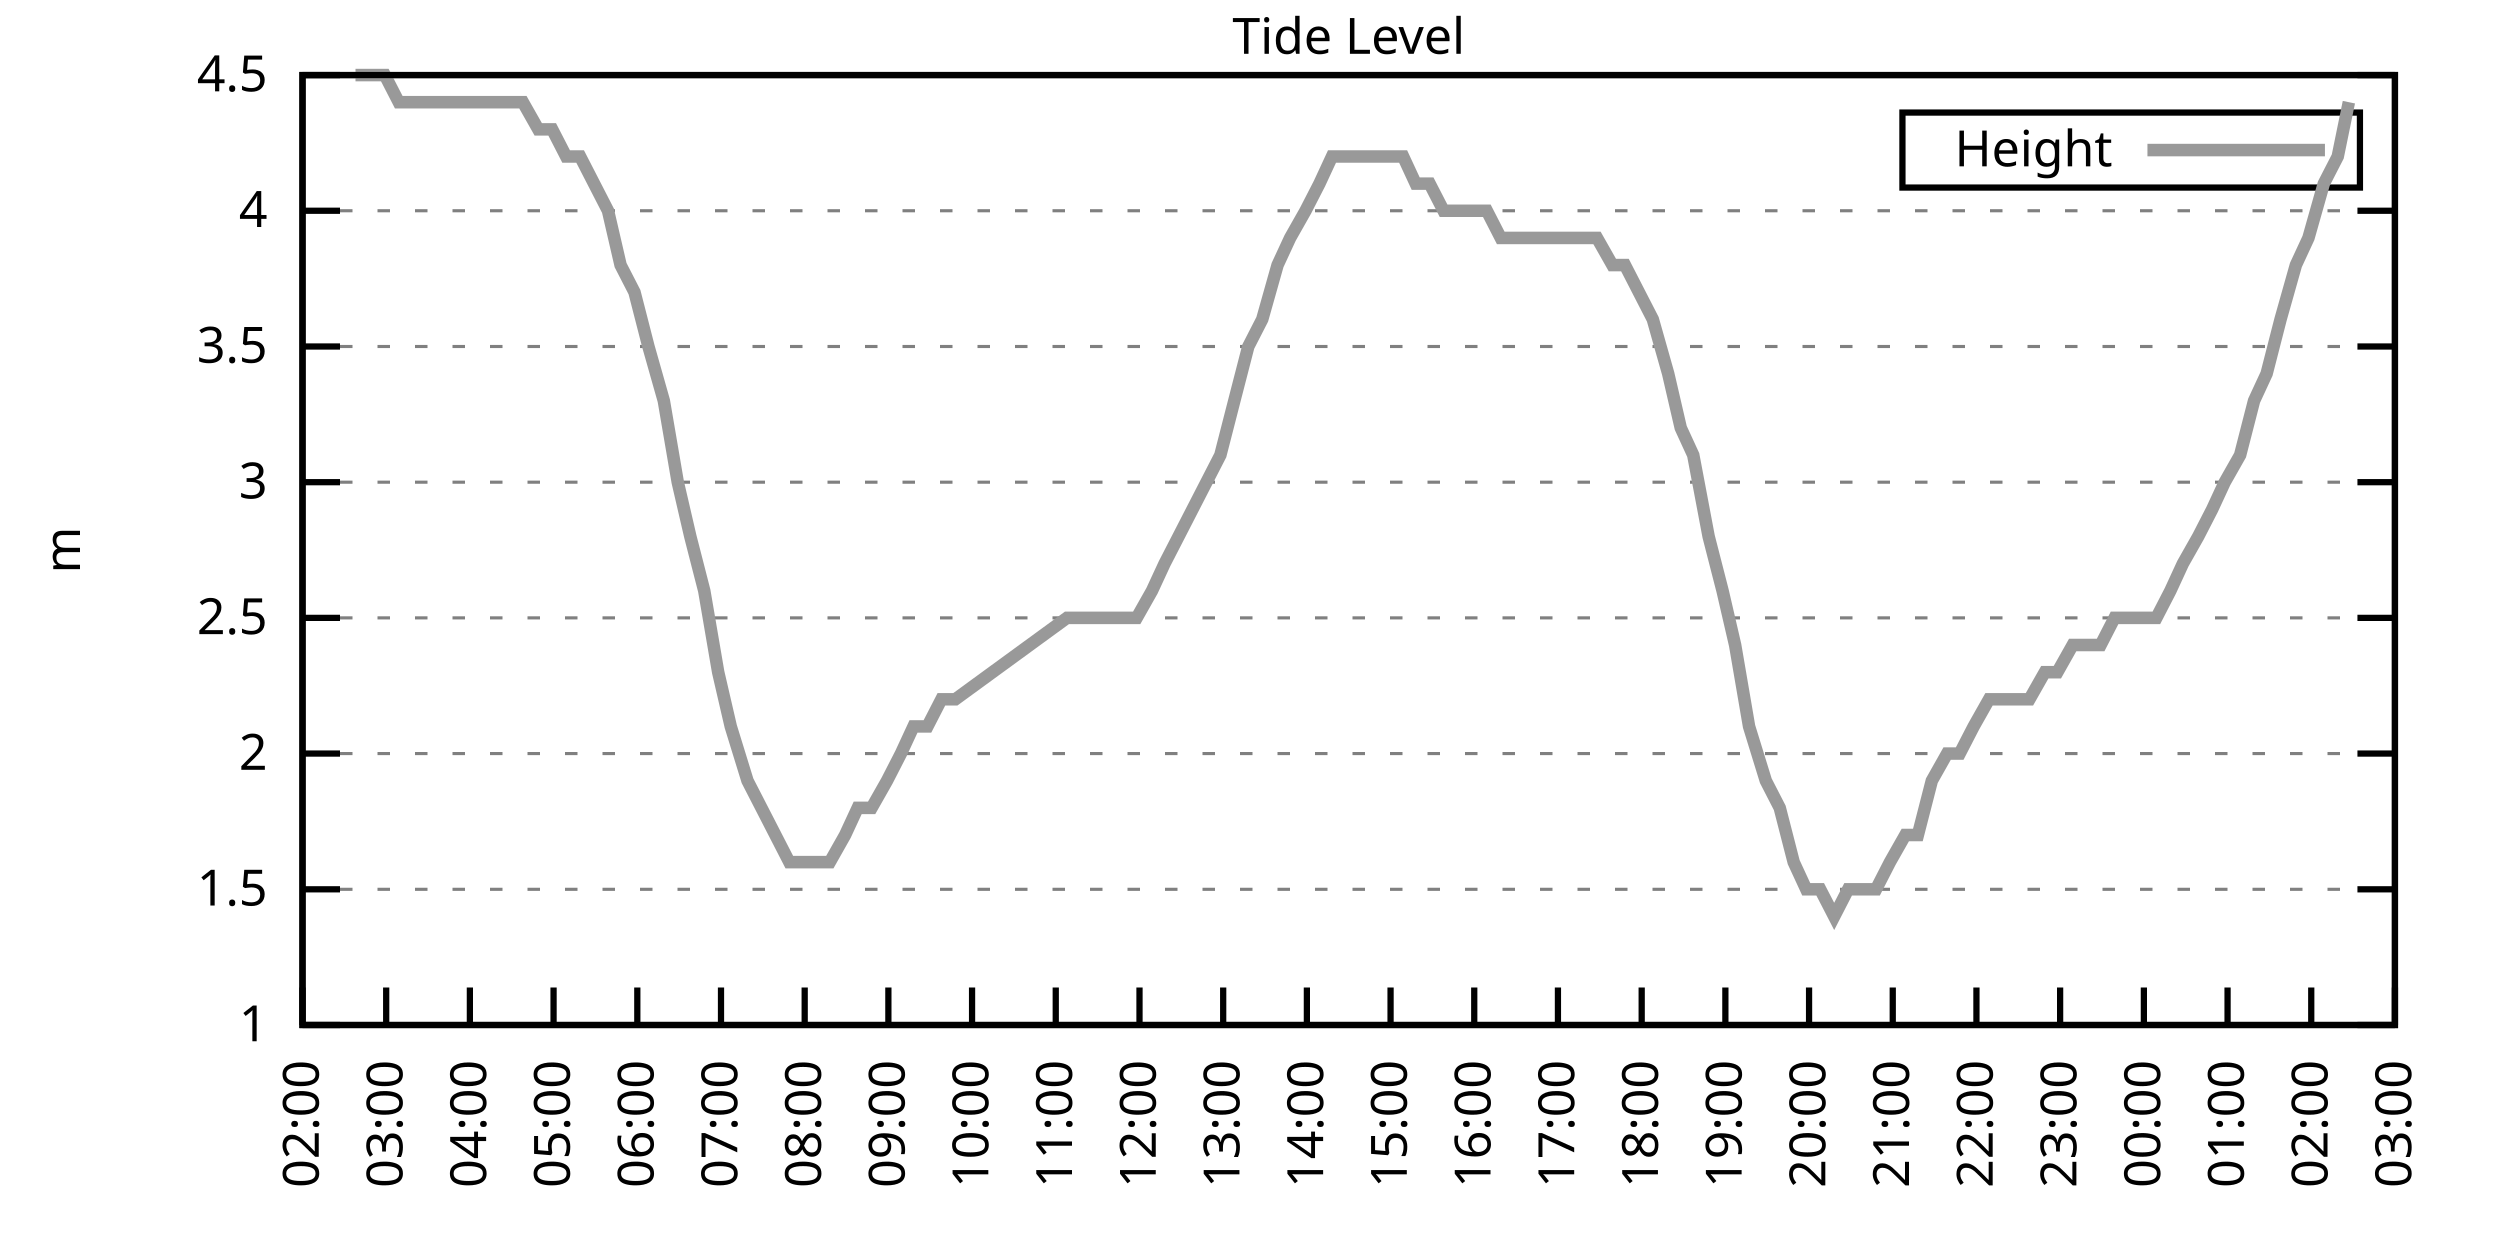
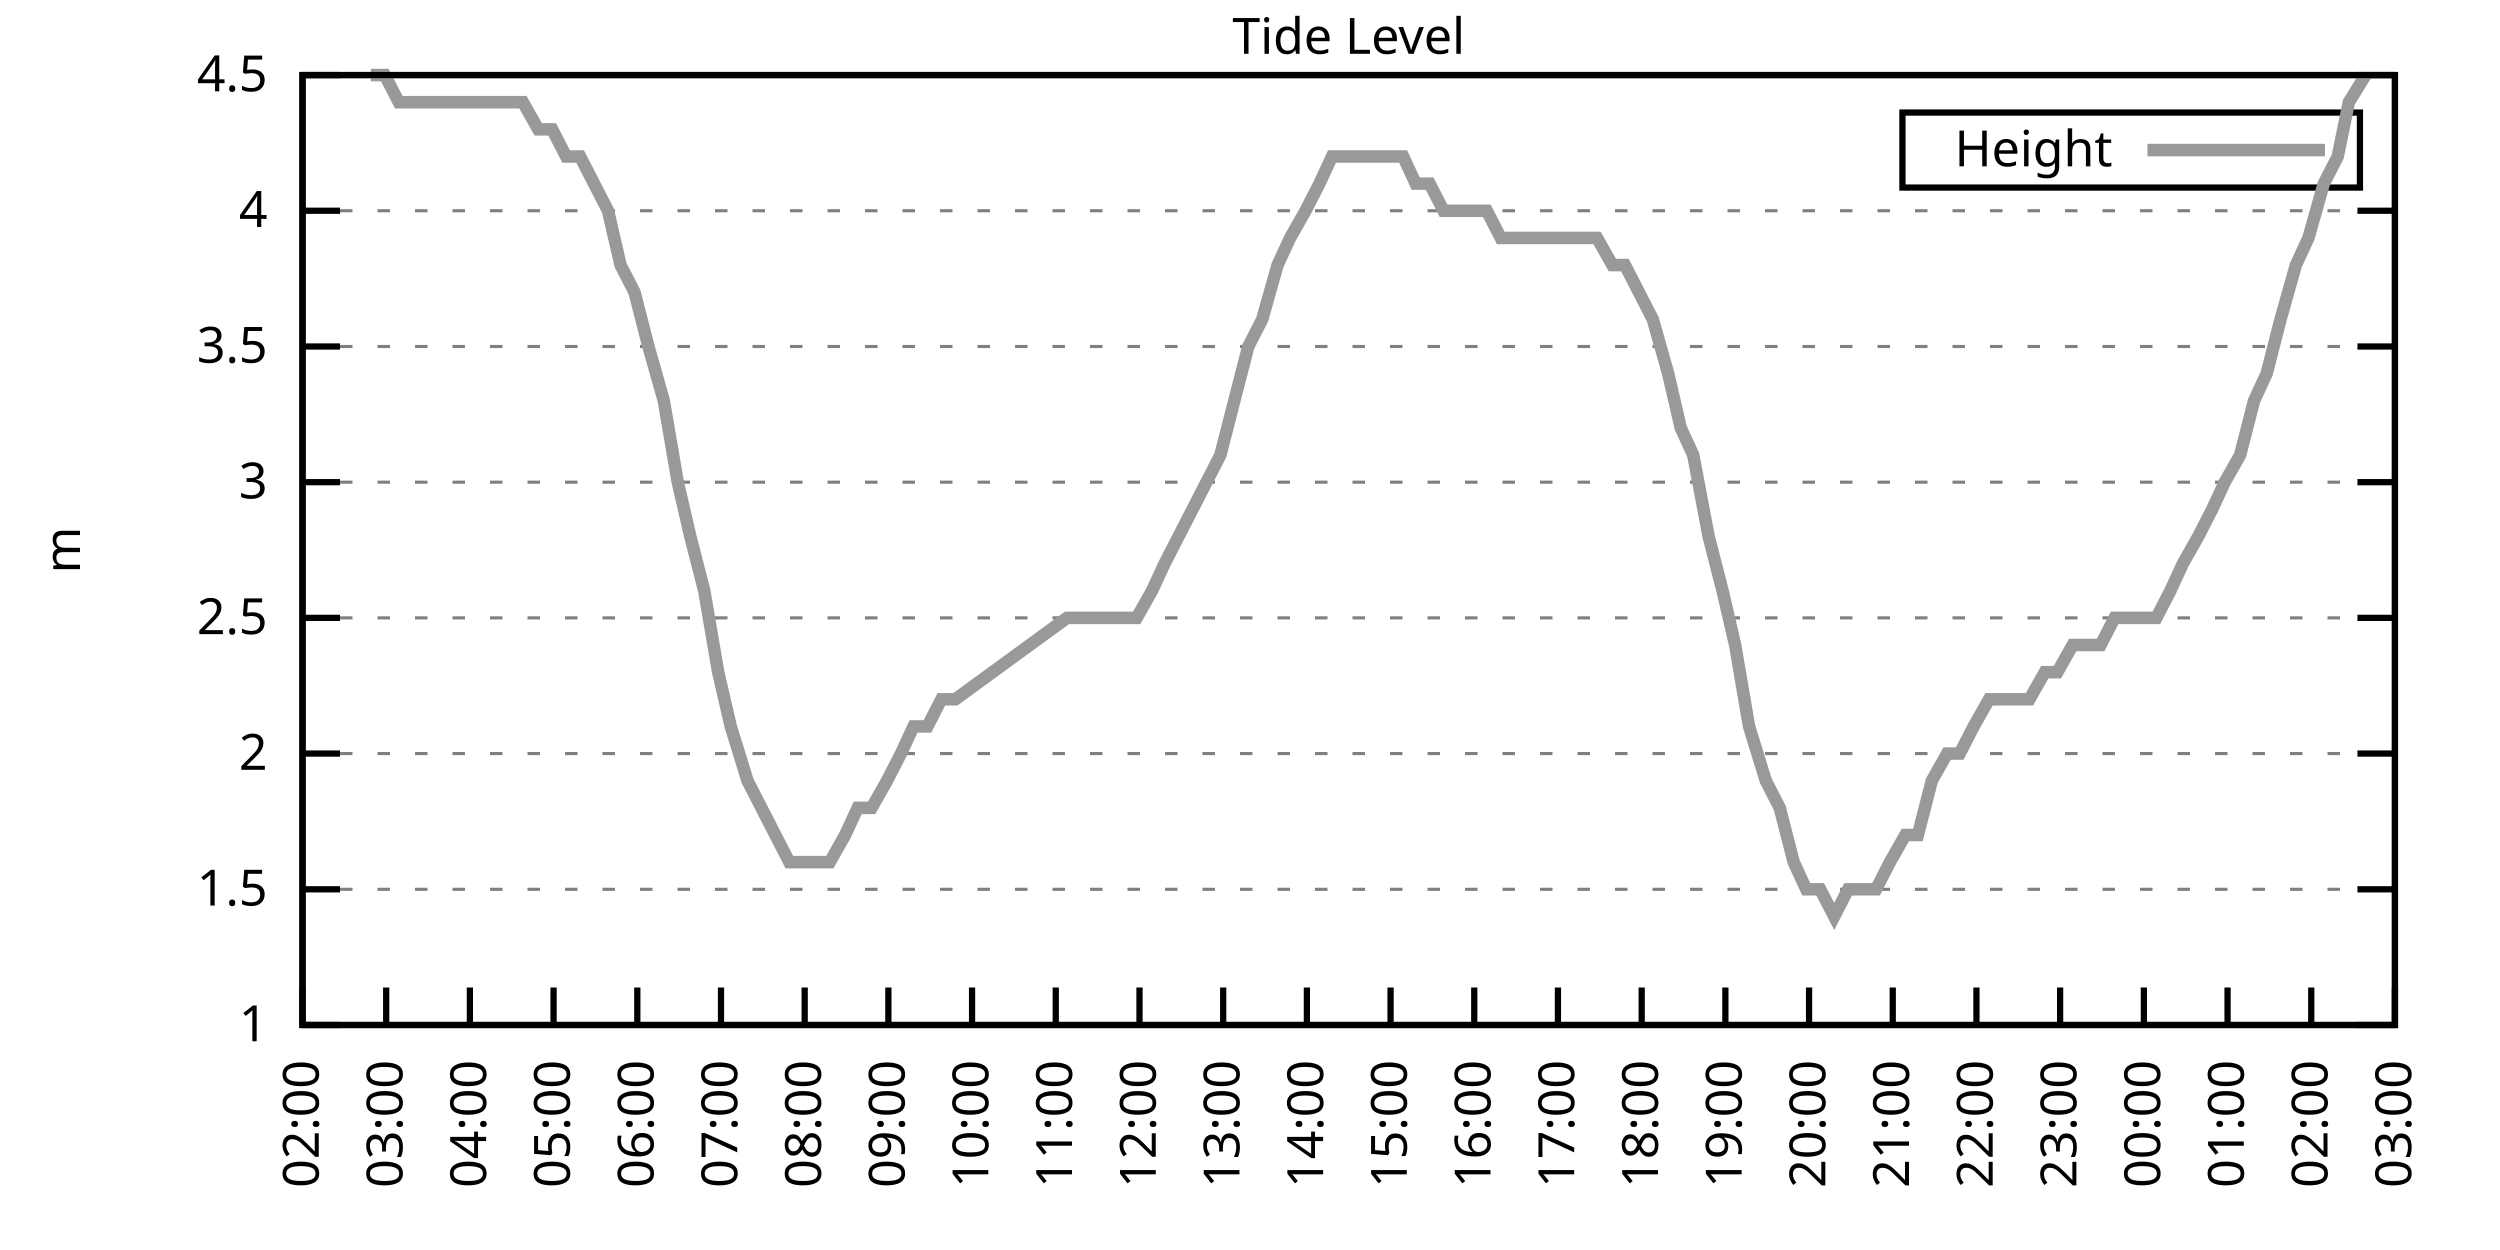
<svg xmlns="http://www.w3.org/2000/svg" xmlns:xlink="http://www.w3.org/1999/xlink" width="400" height="200" viewBox="0 0 400 200">
  <g id="gnuplot_canvas">
    <rect x="0" y="0" width="400" height="200" fill="none" />
    <defs>
      <circle id="gpDot" r="0.5" stroke-width="0.5" stroke="currentColor" />
      <path id="gpPt0" stroke-width="0.333" stroke="currentColor" d="M-1,0 h2 M0,-1 v2" />
      <path id="gpPt1" stroke-width="0.333" stroke="currentColor" d="M-1,-1 L1,1 M1,-1 L-1,1" />
      <path id="gpPt2" stroke-width="0.333" stroke="currentColor" d="M-1,0 L1,0 M0,-1 L0,1 M-1,-1 L1,1 M-1,1 L1,-1" />
      <rect id="gpPt3" stroke-width="0.333" stroke="currentColor" x="-1" y="-1" width="2" height="2" />
      <rect id="gpPt4" stroke-width="0.333" stroke="currentColor" fill="currentColor" x="-1" y="-1" width="2" height="2" />
      <circle id="gpPt5" stroke-width="0.333" stroke="currentColor" cx="0" cy="0" r="1" />
      <use xlink:href="#gpPt5" id="gpPt6" fill="currentColor" stroke="none" />
      <path id="gpPt7" stroke-width="0.333" stroke="currentColor" d="M0,-1.33 L-1.33,0.67 L1.33,0.67 z" />
      <use xlink:href="#gpPt7" id="gpPt8" fill="currentColor" stroke="none" />
      <use xlink:href="#gpPt7" id="gpPt9" stroke="currentColor" transform="rotate(180)" />
      <use xlink:href="#gpPt9" id="gpPt10" fill="currentColor" stroke="none" />
      <use xlink:href="#gpPt3" id="gpPt11" stroke="currentColor" transform="rotate(45)" />
      <use xlink:href="#gpPt11" id="gpPt12" fill="currentColor" stroke="none" />
      <path id="gpPt13" stroke-width="0.333" stroke="currentColor" d="M0,1.330 L1.265,0.411 L0.782,-1.067 L-0.782,-1.076 L-1.265,0.411 z" />
      <use xlink:href="#gpPt13" id="gpPt14" fill="currentColor" stroke="none" />
      <filter id="textbox" filterUnits="objectBoundingBox" x="0" y="0" height="1" width="1">
        <feFlood flood-color="white" flood-opacity="1" result="bgnd" />
        <feComposite in="SourceGraphic" in2="bgnd" operator="atop" />
      </filter>
      <filter id="greybox" filterUnits="objectBoundingBox" x="0" y="0" height="1" width="1">
        <feFlood flood-color="lightgrey" flood-opacity="1" result="grey" />
        <feComposite in="SourceGraphic" in2="grey" operator="atop" />
      </filter>
    </defs>
    <g fill="none" color="white" stroke="currentColor" stroke-width="1.00" stroke-linecap="butt" stroke-linejoin="miter">
</g>
    <g fill="none" color="black" stroke="currentColor" stroke-width="1.00" stroke-linecap="butt" stroke-linejoin="miter">
      <g stroke="none" shape-rendering="crispEdges">
        <polygon fill="rgb(255, 255, 255)" points="48.40,164.00 383.18,164.00 383.18,12.02 48.40,12.02 " />
      </g>
    </g>
    <g fill="none" color="black" stroke="currentColor" stroke-width="1.00" stroke-linecap="butt" stroke-linejoin="miter">
</g>
    <g fill="none" color="black" stroke="black" stroke-width="0.50" stroke-linecap="butt" stroke-linejoin="miter">
</g>
    <g fill="none" color="gray" stroke="currentColor" stroke-width="0.50" stroke-linecap="butt" stroke-linejoin="miter">
      <path stroke="gray" stroke-dasharray="2,4" class="gridline" d="M48.40,164.00 L383.19,164.00  " />
    </g>
    <g fill="none" color="gray" stroke="gray" stroke-width="1.00" stroke-linecap="butt" stroke-linejoin="miter">
</g>
    <g fill="none" color="black" stroke="currentColor" stroke-width="1.00" stroke-linecap="butt" stroke-linejoin="miter">
      <path stroke="black" d="M48.40,164.00 L54.40,164.00 M383.19,164.00 L377.19,164.00  " />
      <g transform="translate(42.80,166.60)" stroke="none" fill="black" font-family="Sans" font-size="8.00" text-anchor="end">
        <text>
          <tspan font-family="Sans"> 1</tspan>
        </text>
      </g>
    </g>
    <g fill="none" color="black" stroke="currentColor" stroke-width="1.00" stroke-linecap="butt" stroke-linejoin="miter">
</g>
    <g fill="none" color="black" stroke="black" stroke-width="0.50" stroke-linecap="butt" stroke-linejoin="miter">
</g>
    <g fill="none" color="gray" stroke="currentColor" stroke-width="0.50" stroke-linecap="butt" stroke-linejoin="miter">
      <path stroke="gray" stroke-dasharray="2,4" class="gridline" d="M48.40,142.29 L383.19,142.29  " />
    </g>
    <g fill="none" color="gray" stroke="gray" stroke-width="1.00" stroke-linecap="butt" stroke-linejoin="miter">
</g>
    <g fill="none" color="black" stroke="currentColor" stroke-width="1.00" stroke-linecap="butt" stroke-linejoin="miter">
      <path stroke="black" d="M48.40,142.29 L54.40,142.29 M383.19,142.29 L377.19,142.29  " />
      <g transform="translate(42.80,144.89)" stroke="none" fill="black" font-family="Sans" font-size="8.00" text-anchor="end">
        <text>
          <tspan font-family="Sans"> 1.5</tspan>
        </text>
      </g>
    </g>
    <g fill="none" color="black" stroke="currentColor" stroke-width="1.00" stroke-linecap="butt" stroke-linejoin="miter">
</g>
    <g fill="none" color="black" stroke="black" stroke-width="0.50" stroke-linecap="butt" stroke-linejoin="miter">
</g>
    <g fill="none" color="gray" stroke="currentColor" stroke-width="0.50" stroke-linecap="butt" stroke-linejoin="miter">
      <path stroke="gray" stroke-dasharray="2,4" class="gridline" d="M48.40,120.57 L383.19,120.57  " />
    </g>
    <g fill="none" color="gray" stroke="gray" stroke-width="1.00" stroke-linecap="butt" stroke-linejoin="miter">
</g>
    <g fill="none" color="black" stroke="currentColor" stroke-width="1.00" stroke-linecap="butt" stroke-linejoin="miter">
      <path stroke="black" d="M48.40,120.57 L54.40,120.57 M383.19,120.57 L377.19,120.57  " />
      <g transform="translate(42.80,123.17)" stroke="none" fill="black" font-family="Sans" font-size="8.00" text-anchor="end">
        <text>
          <tspan font-family="Sans"> 2</tspan>
        </text>
      </g>
    </g>
    <g fill="none" color="black" stroke="currentColor" stroke-width="1.00" stroke-linecap="butt" stroke-linejoin="miter">
</g>
    <g fill="none" color="black" stroke="black" stroke-width="0.50" stroke-linecap="butt" stroke-linejoin="miter">
</g>
    <g fill="none" color="gray" stroke="currentColor" stroke-width="0.50" stroke-linecap="butt" stroke-linejoin="miter">
      <path stroke="gray" stroke-dasharray="2,4" class="gridline" d="M48.40,98.86 L383.19,98.86  " />
    </g>
    <g fill="none" color="gray" stroke="gray" stroke-width="1.00" stroke-linecap="butt" stroke-linejoin="miter">
</g>
    <g fill="none" color="black" stroke="currentColor" stroke-width="1.00" stroke-linecap="butt" stroke-linejoin="miter">
      <path stroke="black" d="M48.40,98.86 L54.40,98.86 M383.19,98.86 L377.19,98.86  " />
      <g transform="translate(42.80,101.46)" stroke="none" fill="black" font-family="Sans" font-size="8.00" text-anchor="end">
        <text>
          <tspan font-family="Sans"> 2.5</tspan>
        </text>
      </g>
    </g>
    <g fill="none" color="black" stroke="currentColor" stroke-width="1.00" stroke-linecap="butt" stroke-linejoin="miter">
</g>
    <g fill="none" color="black" stroke="black" stroke-width="0.50" stroke-linecap="butt" stroke-linejoin="miter">
</g>
    <g fill="none" color="gray" stroke="currentColor" stroke-width="0.50" stroke-linecap="butt" stroke-linejoin="miter">
      <path stroke="gray" stroke-dasharray="2,4" class="gridline" d="M48.40,77.15 L383.19,77.15  " />
    </g>
    <g fill="none" color="gray" stroke="gray" stroke-width="1.00" stroke-linecap="butt" stroke-linejoin="miter">
</g>
    <g fill="none" color="black" stroke="currentColor" stroke-width="1.00" stroke-linecap="butt" stroke-linejoin="miter">
      <path stroke="black" d="M48.40,77.15 L54.40,77.15 M383.19,77.15 L377.19,77.15  " />
      <g transform="translate(42.80,79.75)" stroke="none" fill="black" font-family="Sans" font-size="8.00" text-anchor="end">
        <text>
          <tspan font-family="Sans"> 3</tspan>
        </text>
      </g>
    </g>
    <g fill="none" color="black" stroke="currentColor" stroke-width="1.00" stroke-linecap="butt" stroke-linejoin="miter">
</g>
    <g fill="none" color="black" stroke="black" stroke-width="0.50" stroke-linecap="butt" stroke-linejoin="miter">
</g>
    <g fill="none" color="gray" stroke="currentColor" stroke-width="0.50" stroke-linecap="butt" stroke-linejoin="miter">
      <path stroke="gray" stroke-dasharray="2,4" class="gridline" d="M48.40,55.44 L383.19,55.44  " />
    </g>
    <g fill="none" color="gray" stroke="gray" stroke-width="1.00" stroke-linecap="butt" stroke-linejoin="miter">
</g>
    <g fill="none" color="black" stroke="currentColor" stroke-width="1.00" stroke-linecap="butt" stroke-linejoin="miter">
      <path stroke="black" d="M48.40,55.44 L54.40,55.44 M383.19,55.44 L377.19,55.44  " />
      <g transform="translate(42.80,58.04)" stroke="none" fill="black" font-family="Sans" font-size="8.00" text-anchor="end">
        <text>
          <tspan font-family="Sans"> 3.5</tspan>
        </text>
      </g>
    </g>
    <g fill="none" color="black" stroke="currentColor" stroke-width="1.00" stroke-linecap="butt" stroke-linejoin="miter">
</g>
    <g fill="none" color="black" stroke="black" stroke-width="0.50" stroke-linecap="butt" stroke-linejoin="miter">
</g>
    <g fill="none" color="gray" stroke="currentColor" stroke-width="0.50" stroke-linecap="butt" stroke-linejoin="miter">
      <path stroke="gray" stroke-dasharray="2,4" class="gridline" d="M48.40,33.72 L383.19,33.72  " />
    </g>
    <g fill="none" color="gray" stroke="gray" stroke-width="1.00" stroke-linecap="butt" stroke-linejoin="miter">
</g>
    <g fill="none" color="black" stroke="currentColor" stroke-width="1.00" stroke-linecap="butt" stroke-linejoin="miter">
      <path stroke="black" d="M48.40,33.72 L54.40,33.72 M383.19,33.72 L377.19,33.72  " />
      <g transform="translate(42.80,36.32)" stroke="none" fill="black" font-family="Sans" font-size="8.00" text-anchor="end">
        <text>
          <tspan font-family="Sans"> 4</tspan>
        </text>
      </g>
    </g>
    <g fill="none" color="black" stroke="currentColor" stroke-width="1.00" stroke-linecap="butt" stroke-linejoin="miter">
</g>
    <g fill="none" color="black" stroke="black" stroke-width="0.50" stroke-linecap="butt" stroke-linejoin="miter">
</g>
    <g fill="none" color="gray" stroke="currentColor" stroke-width="0.50" stroke-linecap="butt" stroke-linejoin="miter">
      <path stroke="gray" stroke-dasharray="2,4" class="gridline" d="M48.40,12.01 L383.19,12.01  " />
    </g>
    <g fill="none" color="gray" stroke="gray" stroke-width="1.00" stroke-linecap="butt" stroke-linejoin="miter">
</g>
    <g fill="none" color="black" stroke="currentColor" stroke-width="1.00" stroke-linecap="butt" stroke-linejoin="miter">
      <path stroke="black" d="M48.40,12.01 L54.40,12.01 M383.19,12.01 L377.19,12.01  " />
      <g transform="translate(42.80,14.61)" stroke="none" fill="black" font-family="Sans" font-size="8.00" text-anchor="end">
        <text>
          <tspan font-family="Sans"> 4.5</tspan>
        </text>
      </g>
    </g>
    <g fill="none" color="black" stroke="currentColor" stroke-width="1.00" stroke-linecap="butt" stroke-linejoin="miter">
      <path stroke="black" d="M48.40,164.00 L48.40,158.00  " />
      <g transform="translate(51.00,169.60) rotate(270.00)" stroke="none" fill="black" font-family="Sans" font-size="8.00" text-anchor="end">
        <text>
          <tspan font-family="Sans">02:00</tspan>
        </text>
      </g>
    </g>
    <g fill="none" color="black" stroke="currentColor" stroke-width="1.00" stroke-linecap="butt" stroke-linejoin="miter">
      <path stroke="black" d="M61.79,164.00 L61.79,158.00  " />
      <g transform="translate(64.39,169.60) rotate(270.00)" stroke="none" fill="black" font-family="Sans" font-size="8.00" text-anchor="end">
        <text>
          <tspan font-family="Sans">03:00</tspan>
        </text>
      </g>
    </g>
    <g fill="none" color="black" stroke="currentColor" stroke-width="1.00" stroke-linecap="butt" stroke-linejoin="miter">
      <path stroke="black" d="M75.18,164.00 L75.18,158.00  " />
      <g transform="translate(77.78,169.60) rotate(270.00)" stroke="none" fill="black" font-family="Sans" font-size="8.00" text-anchor="end">
        <text>
          <tspan font-family="Sans">04:00</tspan>
        </text>
      </g>
    </g>
    <g fill="none" color="black" stroke="currentColor" stroke-width="1.00" stroke-linecap="butt" stroke-linejoin="miter">
      <path stroke="black" d="M88.57,164.00 L88.57,158.00  " />
      <g transform="translate(91.17,169.60) rotate(270.00)" stroke="none" fill="black" font-family="Sans" font-size="8.00" text-anchor="end">
        <text>
          <tspan font-family="Sans">05:00</tspan>
        </text>
      </g>
    </g>
    <g fill="none" color="black" stroke="currentColor" stroke-width="1.00" stroke-linecap="butt" stroke-linejoin="miter">
      <path stroke="black" d="M101.97,164.00 L101.97,158.00  " />
      <g transform="translate(104.57,169.60) rotate(270.00)" stroke="none" fill="black" font-family="Sans" font-size="8.00" text-anchor="end">
        <text>
          <tspan font-family="Sans">06:00</tspan>
        </text>
      </g>
    </g>
    <g fill="none" color="black" stroke="currentColor" stroke-width="1.00" stroke-linecap="butt" stroke-linejoin="miter">
      <path stroke="black" d="M115.36,164.00 L115.36,158.00  " />
      <g transform="translate(117.96,169.60) rotate(270.00)" stroke="none" fill="black" font-family="Sans" font-size="8.00" text-anchor="end">
        <text>
          <tspan font-family="Sans">07:00</tspan>
        </text>
      </g>
    </g>
    <g fill="none" color="black" stroke="currentColor" stroke-width="1.00" stroke-linecap="butt" stroke-linejoin="miter">
      <path stroke="black" d="M128.75,164.00 L128.75,158.00  " />
      <g transform="translate(131.35,169.60) rotate(270.00)" stroke="none" fill="black" font-family="Sans" font-size="8.00" text-anchor="end">
        <text>
          <tspan font-family="Sans">08:00</tspan>
        </text>
      </g>
    </g>
    <g fill="none" color="black" stroke="currentColor" stroke-width="1.00" stroke-linecap="butt" stroke-linejoin="miter">
      <path stroke="black" d="M142.14,164.00 L142.14,158.00  " />
      <g transform="translate(144.74,169.60) rotate(270.00)" stroke="none" fill="black" font-family="Sans" font-size="8.00" text-anchor="end">
        <text>
          <tspan font-family="Sans">09:00</tspan>
        </text>
      </g>
    </g>
    <g fill="none" color="black" stroke="currentColor" stroke-width="1.00" stroke-linecap="butt" stroke-linejoin="miter">
      <path stroke="black" d="M155.53,164.00 L155.53,158.00  " />
      <g transform="translate(158.13,169.60) rotate(270.00)" stroke="none" fill="black" font-family="Sans" font-size="8.00" text-anchor="end">
        <text>
          <tspan font-family="Sans">10:00</tspan>
        </text>
      </g>
    </g>
    <g fill="none" color="black" stroke="currentColor" stroke-width="1.00" stroke-linecap="butt" stroke-linejoin="miter">
      <path stroke="black" d="M168.92,164.00 L168.92,158.00  " />
      <g transform="translate(171.52,169.60) rotate(270.00)" stroke="none" fill="black" font-family="Sans" font-size="8.00" text-anchor="end">
        <text>
          <tspan font-family="Sans">11:00</tspan>
        </text>
      </g>
    </g>
    <g fill="none" color="black" stroke="currentColor" stroke-width="1.00" stroke-linecap="butt" stroke-linejoin="miter">
      <path stroke="black" d="M182.32,164.00 L182.32,158.00  " />
      <g transform="translate(184.92,169.60) rotate(270.00)" stroke="none" fill="black" font-family="Sans" font-size="8.00" text-anchor="end">
        <text>
          <tspan font-family="Sans">12:00</tspan>
        </text>
      </g>
    </g>
    <g fill="none" color="black" stroke="currentColor" stroke-width="1.00" stroke-linecap="butt" stroke-linejoin="miter">
      <path stroke="black" d="M195.71,164.00 L195.71,158.00  " />
      <g transform="translate(198.31,169.60) rotate(270.00)" stroke="none" fill="black" font-family="Sans" font-size="8.00" text-anchor="end">
        <text>
          <tspan font-family="Sans">13:00</tspan>
        </text>
      </g>
    </g>
    <g fill="none" color="black" stroke="currentColor" stroke-width="1.00" stroke-linecap="butt" stroke-linejoin="miter">
      <path stroke="black" d="M209.10,164.00 L209.10,158.00  " />
      <g transform="translate(211.70,169.60) rotate(270.00)" stroke="none" fill="black" font-family="Sans" font-size="8.00" text-anchor="end">
        <text>
          <tspan font-family="Sans">14:00</tspan>
        </text>
      </g>
    </g>
    <g fill="none" color="black" stroke="currentColor" stroke-width="1.00" stroke-linecap="butt" stroke-linejoin="miter">
      <path stroke="black" d="M222.49,164.00 L222.49,158.00  " />
      <g transform="translate(225.09,169.60) rotate(270.00)" stroke="none" fill="black" font-family="Sans" font-size="8.00" text-anchor="end">
        <text>
          <tspan font-family="Sans">15:00</tspan>
        </text>
      </g>
    </g>
    <g fill="none" color="black" stroke="currentColor" stroke-width="1.00" stroke-linecap="butt" stroke-linejoin="miter">
      <path stroke="black" d="M235.88,164.00 L235.88,158.00  " />
      <g transform="translate(238.48,169.60) rotate(270.00)" stroke="none" fill="black" font-family="Sans" font-size="8.00" text-anchor="end">
        <text>
          <tspan font-family="Sans">16:00</tspan>
        </text>
      </g>
    </g>
    <g fill="none" color="black" stroke="currentColor" stroke-width="1.00" stroke-linecap="butt" stroke-linejoin="miter">
      <path stroke="black" d="M249.27,164.00 L249.27,158.00  " />
      <g transform="translate(251.87,169.60) rotate(270.00)" stroke="none" fill="black" font-family="Sans" font-size="8.00" text-anchor="end">
        <text>
          <tspan font-family="Sans">17:00</tspan>
        </text>
      </g>
    </g>
    <g fill="none" color="black" stroke="currentColor" stroke-width="1.00" stroke-linecap="butt" stroke-linejoin="miter">
      <path stroke="black" d="M262.67,164.00 L262.67,158.00  " />
      <g transform="translate(265.27,169.60) rotate(270.00)" stroke="none" fill="black" font-family="Sans" font-size="8.00" text-anchor="end">
        <text>
          <tspan font-family="Sans">18:00</tspan>
        </text>
      </g>
    </g>
    <g fill="none" color="black" stroke="currentColor" stroke-width="1.00" stroke-linecap="butt" stroke-linejoin="miter">
      <path stroke="black" d="M276.06,164.00 L276.06,158.00  " />
      <g transform="translate(278.66,169.60) rotate(270.00)" stroke="none" fill="black" font-family="Sans" font-size="8.00" text-anchor="end">
        <text>
          <tspan font-family="Sans">19:00</tspan>
        </text>
      </g>
    </g>
    <g fill="none" color="black" stroke="currentColor" stroke-width="1.00" stroke-linecap="butt" stroke-linejoin="miter">
      <path stroke="black" d="M289.45,164.00 L289.45,158.00  " />
      <g transform="translate(292.05,169.60) rotate(270.00)" stroke="none" fill="black" font-family="Sans" font-size="8.00" text-anchor="end">
        <text>
          <tspan font-family="Sans">20:00</tspan>
        </text>
      </g>
    </g>
    <g fill="none" color="black" stroke="currentColor" stroke-width="1.00" stroke-linecap="butt" stroke-linejoin="miter">
      <path stroke="black" d="M302.84,164.00 L302.84,158.00  " />
      <g transform="translate(305.44,169.60) rotate(270.00)" stroke="none" fill="black" font-family="Sans" font-size="8.00" text-anchor="end">
        <text>
          <tspan font-family="Sans">21:00</tspan>
        </text>
      </g>
    </g>
    <g fill="none" color="black" stroke="currentColor" stroke-width="1.00" stroke-linecap="butt" stroke-linejoin="miter">
      <path stroke="black" d="M316.23,164.00 L316.23,158.00  " />
      <g transform="translate(318.83,169.60) rotate(270.00)" stroke="none" fill="black" font-family="Sans" font-size="8.00" text-anchor="end">
        <text>
          <tspan font-family="Sans">22:00</tspan>
        </text>
      </g>
    </g>
    <g fill="none" color="black" stroke="currentColor" stroke-width="1.00" stroke-linecap="butt" stroke-linejoin="miter">
      <path stroke="black" d="M329.62,164.00 L329.62,158.00  " />
      <g transform="translate(332.22,169.60) rotate(270.00)" stroke="none" fill="black" font-family="Sans" font-size="8.00" text-anchor="end">
        <text>
          <tspan font-family="Sans">23:00</tspan>
        </text>
      </g>
    </g>
    <g fill="none" color="black" stroke="currentColor" stroke-width="1.00" stroke-linecap="butt" stroke-linejoin="miter">
      <path stroke="black" d="M343.02,164.00 L343.02,158.00  " />
      <g transform="translate(345.62,169.60) rotate(270.00)" stroke="none" fill="black" font-family="Sans" font-size="8.00" text-anchor="end">
        <text>
          <tspan font-family="Sans">00:00</tspan>
        </text>
      </g>
    </g>
    <g fill="none" color="black" stroke="currentColor" stroke-width="1.00" stroke-linecap="butt" stroke-linejoin="miter">
      <path stroke="black" d="M356.41,164.00 L356.41,158.00  " />
      <g transform="translate(359.01,169.60) rotate(270.00)" stroke="none" fill="black" font-family="Sans" font-size="8.00" text-anchor="end">
        <text>
          <tspan font-family="Sans">01:00</tspan>
        </text>
      </g>
    </g>
    <g fill="none" color="black" stroke="currentColor" stroke-width="1.00" stroke-linecap="butt" stroke-linejoin="miter">
      <path stroke="black" d="M369.80,164.00 L369.80,158.00  " />
      <g transform="translate(372.40,169.60) rotate(270.00)" stroke="none" fill="black" font-family="Sans" font-size="8.00" text-anchor="end">
        <text>
          <tspan font-family="Sans">02:00</tspan>
        </text>
      </g>
    </g>
    <g fill="none" color="black" stroke="currentColor" stroke-width="1.00" stroke-linecap="butt" stroke-linejoin="miter">
      <path stroke="black" d="M383.19,164.00 L383.19,158.00  " />
      <g transform="translate(385.79,169.60) rotate(270.00)" stroke="none" fill="black" font-family="Sans" font-size="8.00" text-anchor="end">
        <text>
          <tspan font-family="Sans">03:00</tspan>
        </text>
      </g>
    </g>
    <g fill="none" color="black" stroke="currentColor" stroke-width="1.00" stroke-linecap="butt" stroke-linejoin="miter">
</g>
    <g fill="none" color="black" stroke="currentColor" stroke-width="1.00" stroke-linecap="butt" stroke-linejoin="miter">
      <path stroke="black" d="M48.40,12.01 L48.40,164.00 L383.19,164.00 L383.19,12.01 L48.40,12.01 Z  " />
    </g>
    <g fill="none" color="black" stroke="currentColor" stroke-width="1.00" stroke-linecap="butt" stroke-linejoin="miter">
</g>
    <g fill="none" color="black" stroke="currentColor" stroke-width="1.00" stroke-linecap="butt" stroke-linejoin="miter">
      <path stroke="black" d="M304.39,30.01 L304.39,18.01 L377.59,18.01 L377.59,30.01 L304.39,30.01 Z  " />
    </g>
    <g id="Tide_level_plot_1">
      <g fill="none" color="white" stroke="black" stroke-width="2.00" stroke-linecap="butt" stroke-linejoin="miter">
</g>
      <g fill="none" color="black" stroke="currentColor" stroke-width="2.00" stroke-linecap="butt" stroke-linejoin="miter">
        <g transform="translate(337.99,26.61)" stroke="none" fill="black" font-family="Sans" font-size="8.00" text-anchor="end">
          <text>
            <tspan font-family="Sans">Height</tspan>
          </text>
        </g>
      </g>
      <g fill="none" color="black" stroke="currentColor" stroke-width="2.00" stroke-linecap="butt" stroke-linejoin="miter">
-         <path stroke="rgb(153, 153, 153)" d="M343.59,24.01 L371.99,24.01 M56.88,12.01 L59.34,12.01 L61.57,12.01 L63.80,16.35 L66.03,16.35 L68.26,16.35   L70.50,16.35 L72.73,16.35 L74.96,16.35 L77.19,16.35 L79.20,16.35 L81.66,16.35 L83.66,16.35 L86.12,20.70   L88.35,20.70 L90.58,25.04 L92.82,25.04 L95.05,29.38 L97.28,33.72 L99.29,42.41 L101.52,46.75 L103.75,55.44   L106.21,64.12 L108.44,77.15 L110.45,85.83 L112.68,94.52 L114.91,107.55 L116.92,116.23 L119.60,124.92 L121.83,129.26   L124.06,133.60 L126.29,137.94 L128.53,137.94 L130.76,137.94 L132.77,137.94 L135.22,133.60 L137.23,129.26 L139.46,129.26   L141.92,124.92 L144.15,120.57 L146.16,116.23 L148.39,116.23 L150.62,111.89 L152.85,111.89 L170.71,98.86 L172.94,98.86   L175.17,98.86 L177.41,98.86 L179.64,98.86 L181.87,98.86 L184.32,94.52 L186.33,90.18 L188.57,85.83 L190.80,81.49   L193.03,77.15 L195.26,72.81 L197.49,64.12 L199.73,55.44 L201.96,51.09 L204.41,42.41 L206.42,38.07 L208.88,33.72   L211.11,29.38 L213.12,25.04 L215.57,25.04 L217.58,25.04 L219.81,25.04 L222.27,25.04 L224.50,25.04 L226.51,29.38   L228.74,29.38 L230.97,33.72 L233.43,33.72 L235.66,33.72 L237.89,33.72 L240.12,38.07 L242.36,38.07 L244.36,38.07   L246.82,38.07 L249.05,38.07 L251.06,38.07 L253.51,38.07 L255.52,38.07 L257.98,42.41 L259.99,42.41 L262.22,46.75   L264.45,51.09 L266.91,59.78 L268.92,68.46 L270.92,72.81 L273.38,85.83 L275.61,94.52 L277.62,103.20 L279.85,116.23   L282.53,124.92 L284.76,129.26 L286.99,137.94 L289.00,142.29 L291.23,142.29 L293.47,146.63 L295.70,142.29 L297.93,142.29   L300.16,142.29 L302.39,137.94 L304.85,133.60 L306.86,133.60 L309.09,124.92 L311.54,120.57 L313.55,120.57 L315.79,116.23   L318.24,111.89 L320.47,111.89 L322.48,111.89 L324.71,111.89 L327.17,107.55 L329.18,107.55 L331.63,103.20 L333.64,103.20   L336.10,103.20 L338.33,98.86 L340.34,98.86 L342.57,98.86 L345.02,98.86 L347.26,94.52 L349.26,90.18 L351.72,85.83   L353.95,81.49 L355.96,77.15 L358.42,72.81 L360.65,64.12 L362.66,59.78 L364.89,51.09 L367.34,42.41 L369.35,38.07   L371.81,29.38 L374.04,25.04 L375.82,16.35  " />
+         <path stroke="rgb(153, 153, 153)" d="M343.59,24.01 L371.99,24.01 M59.34,12.01 L61.57,12.01 L63.80,16.35 L66.03,16.35 L68.26,16.35 L70.50,16.35   L72.73,16.35 L74.96,16.35 L77.19,16.35 L79.20,16.35 L81.66,16.35 L83.66,16.35 L86.12,20.70 L88.35,20.70   L90.58,25.04 L92.82,25.04 L95.05,29.38 L97.28,33.72 L99.29,42.41 L101.52,46.75 L103.75,55.44 L106.21,64.12   L108.44,77.15 L110.45,85.83 L112.68,94.52 L114.91,107.55 L116.92,116.23 L119.60,124.92 L121.83,129.26 L124.06,133.60   L126.29,137.94 L128.53,137.94 L130.76,137.94 L132.77,137.94 L135.22,133.60 L137.23,129.26 L139.46,129.26 L141.92,124.92   L144.15,120.57 L146.16,116.23 L148.39,116.23 L150.62,111.89 L152.85,111.89 L170.71,98.86 L172.94,98.86 L175.17,98.86   L177.41,98.86 L179.64,98.86 L181.87,98.86 L184.32,94.52 L186.33,90.18 L188.57,85.83 L190.80,81.49 L193.03,77.15   L195.26,72.81 L197.49,64.12 L199.73,55.44 L201.96,51.09 L204.41,42.41 L206.42,38.07 L208.88,33.72 L211.11,29.38   L213.12,25.04 L215.57,25.04 L217.58,25.04 L219.81,25.04 L222.27,25.04 L224.50,25.04 L226.51,29.38 L228.74,29.38   L230.97,33.72 L233.43,33.72 L235.66,33.72 L237.89,33.72 L240.12,38.07 L242.36,38.07 L244.36,38.07 L246.82,38.07   L249.05,38.07 L251.06,38.07 L253.51,38.07 L255.52,38.07 L257.98,42.41 L259.99,42.41 L262.22,46.75 L264.45,51.09   L266.91,59.78 L268.92,68.46 L270.92,72.81 L273.38,85.83 L275.61,94.52 L277.62,103.20 L279.85,116.23 L282.53,124.92   L284.76,129.26 L286.99,137.94 L289.00,142.29 L291.23,142.29 L293.47,146.63 L295.70,142.29 L297.93,142.29 L300.16,142.29   L302.39,137.94 L304.85,133.60 L306.86,133.60 L309.09,124.92 L311.54,120.57 L313.55,120.57 L315.79,116.23 L318.24,111.89   L320.47,111.89 L322.48,111.89 L324.71,111.89 L327.17,107.55 L329.18,107.55 L331.63,103.20 L333.64,103.20 L336.10,103.20   L338.33,98.86 L340.34,98.86 L342.57,98.86 L345.02,98.86 L347.26,94.52 L349.26,90.18 L351.72,85.83 L353.95,81.49   L355.96,77.15 L358.42,72.81 L360.65,64.12 L362.66,59.78 L364.89,51.09 L367.34,42.41 L369.35,38.07 L371.81,29.38   L374.04,25.04 L375.82,16.35 L378.50,12.01  " />
      </g>
    </g>
    <g fill="none" color="black" stroke="currentColor" stroke-width="2.00" stroke-linecap="butt" stroke-linejoin="miter">
</g>
    <g fill="none" color="black" stroke="black" stroke-width="1.00" stroke-linecap="butt" stroke-linejoin="miter">
</g>
    <g fill="none" color="black" stroke="currentColor" stroke-width="1.00" stroke-linecap="butt" stroke-linejoin="miter">
      <path stroke="black" d="M48.40,12.01 L48.40,164.00 L383.19,164.00 L383.19,12.01 L48.40,12.01 Z  " />
      <g transform="translate(12.80,88.01) rotate(270.00)" stroke="none" fill="black" font-family="Sans" font-size="8.00" text-anchor="middle">
        <text>
          <tspan font-family="Sans">m</tspan>
        </text>
      </g>
    </g>
    <g fill="none" color="black" stroke="currentColor" stroke-width="1.00" stroke-linecap="butt" stroke-linejoin="miter">
</g>
    <g fill="none" color="black" stroke="currentColor" stroke-width="1.00" stroke-linecap="butt" stroke-linejoin="miter">
      <g transform="translate(215.79,8.61)" stroke="none" fill="black" font-family="Sans" font-size="8.00" text-anchor="middle">
        <text>
          <tspan font-family="Sans">Tide Level</tspan>
        </text>
      </g>
    </g>
    <g fill="none" color="black" stroke="currentColor" stroke-width="1.00" stroke-linecap="butt" stroke-linejoin="miter">
</g>
  </g>
</svg>
